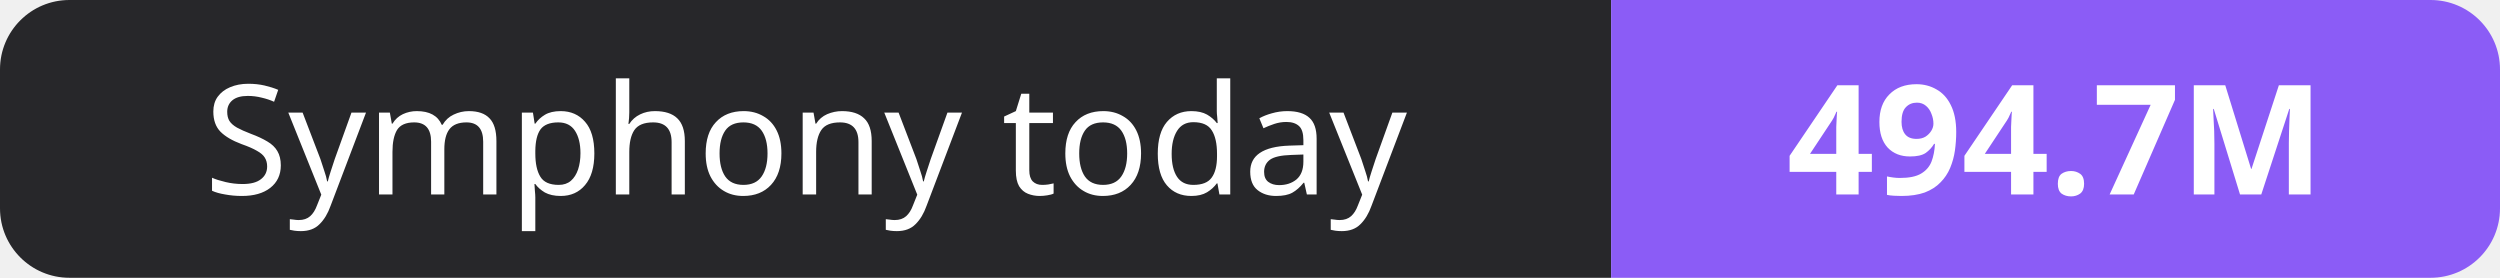
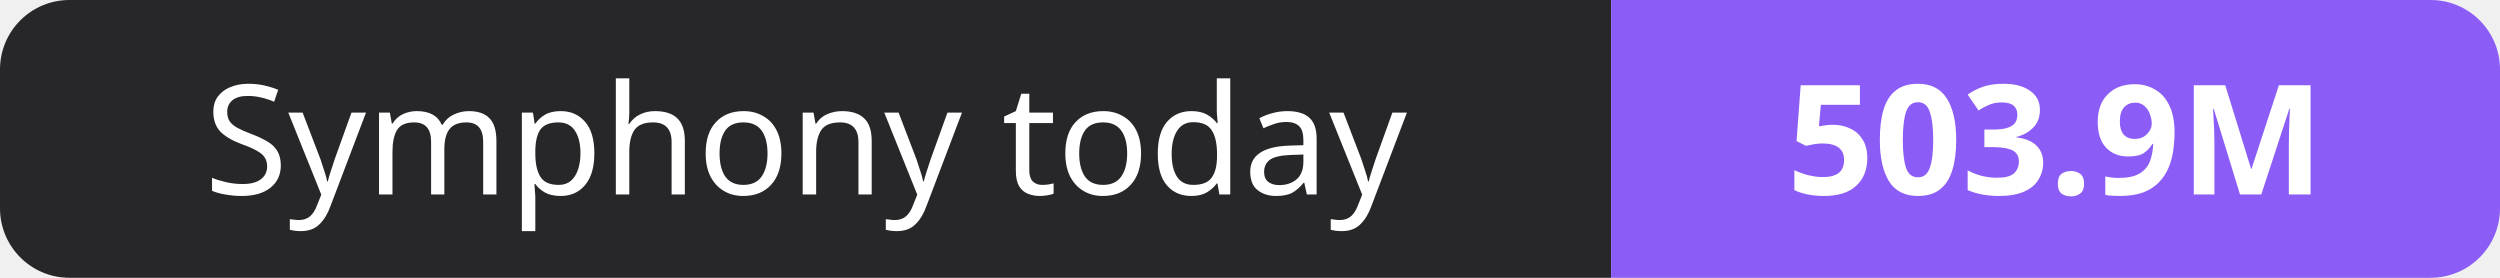
- <svg xmlns="http://www.w3.org/2000/svg" width="180" height="20" role="img" aria-label="Symphony today: 494.7M">
+ <svg xmlns="http://www.w3.org/2000/svg" width="180" height="20" role="img" aria-label="Symphony today: 503.9M">
  <clipPath id="r">
    <rect width="180" height="20" rx="5" fill="#fff" />
  </clipPath>
  <g clip-path="url(#r)">
    <rect width="116" height="20" fill="#27272a" />
    <rect x="116" width="64" height="20" fill="#8b5cf6" />
  </g>
  <g fill="#fff" text-anchor="middle" font-family="Verdana,Geneva,sans-serif" font-size="11">
    <text x="58.0" y="14">Symphony today</text>
-     <text x="148.0" y="14" font-weight="700">494.7M</text>
+     <text x="148.0" y="14" font-weight="700">503.9M</text>
  </g>
</svg>
